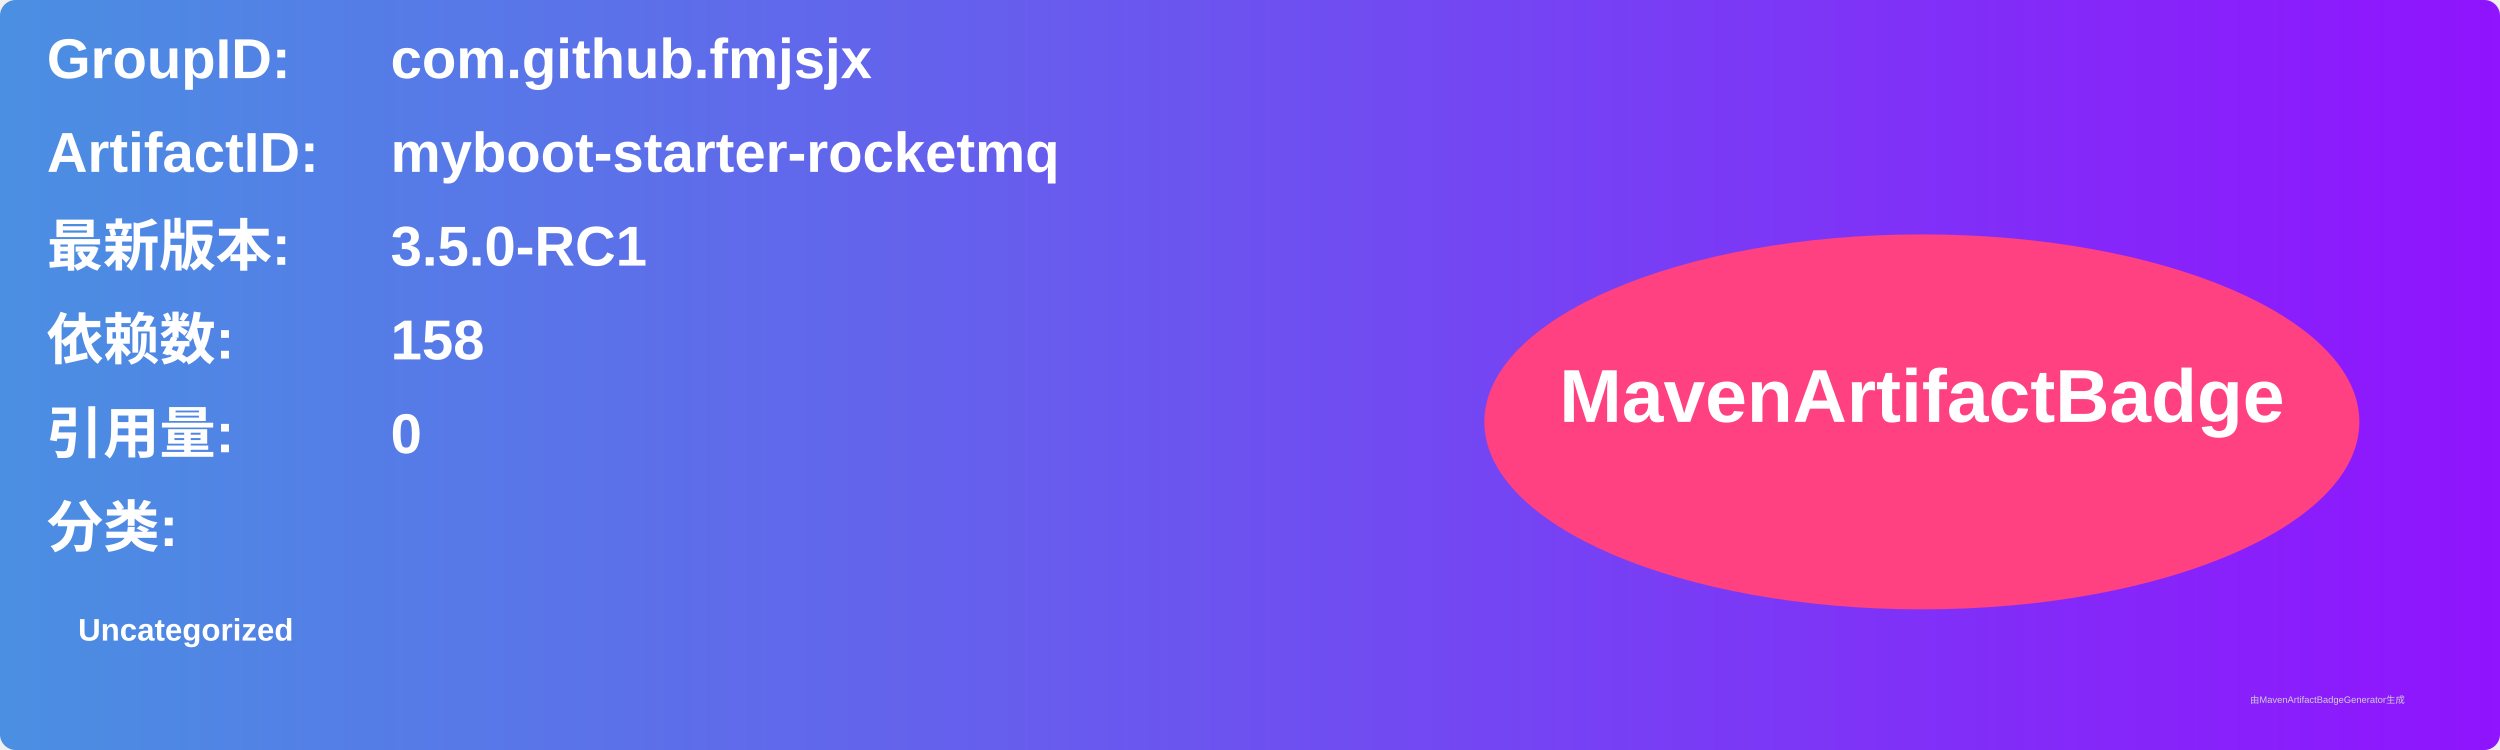
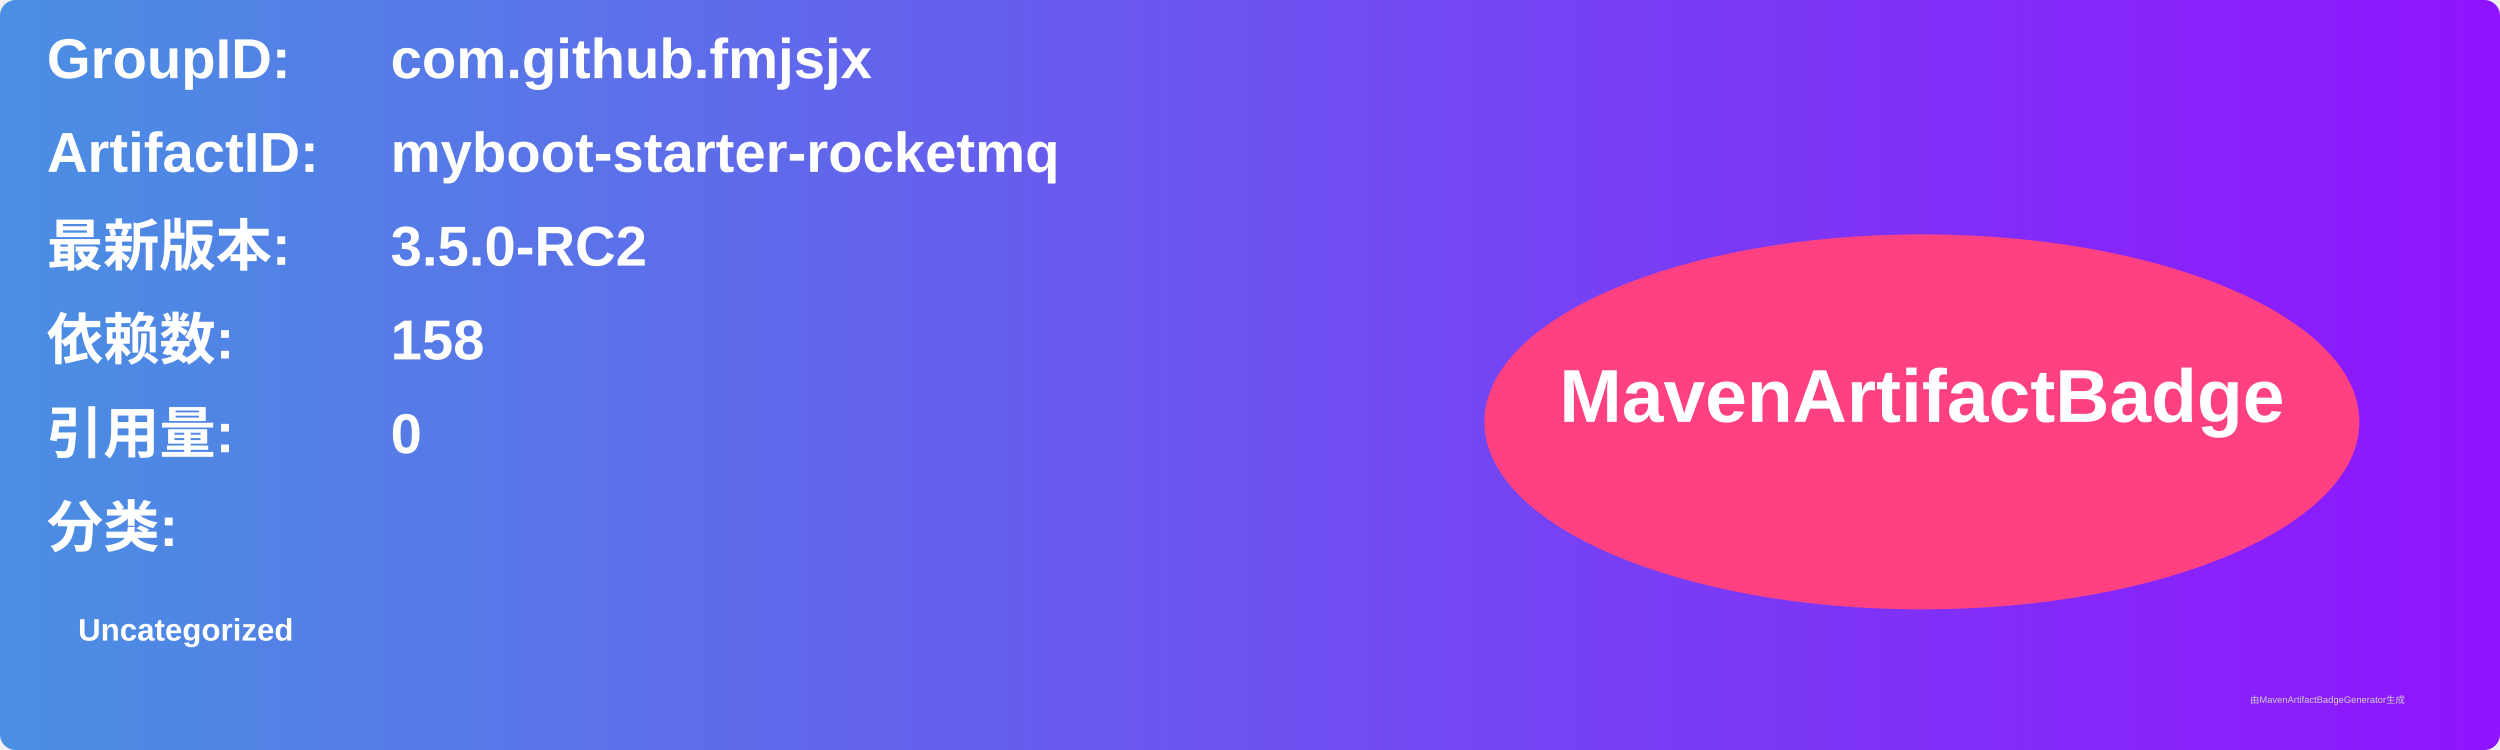
<svg xmlns="http://www.w3.org/2000/svg" width="800" height="240" viewBox="0 0 800 240">
  <linearGradient id="grad" x1="0%" y1="0%" x2="100%" y2="0%">
    <stop offset="0%" stop-color="#4a90e2" />
    <stop offset="100%" stop-color="#9013fe" />
  </linearGradient>
  <rect width="100%" height="100%" rx="5" ry="5" fill="url(#grad)" />
  <g transform="translate(15, 15)">
    <text x="0" y="10" font-family="Arial" font-size="18" fill="white" font-weight="bold" width="260">GroupID:</text>
    <text x="110" y="10" font-family="Arial" font-size="18" fill="white" font-weight="bold" width="460">com.github.fmjsjx</text>
    <text x="0" y="40" font-family="Arial" font-size="18" fill="white" font-weight="bold" width="260">ArtifactID:</text>
    <text x="110" y="40" font-family="Arial" font-size="18" fill="white" font-weight="bold" width="460">myboot-starter-rocketmq</text>
    <text x="0" y="70" font-family="Arial" font-size="18" fill="white" font-weight="bold">最新版本:</text>
    <text x="110" y="70" font-family="Arial" font-size="18" fill="white" font-weight="bold">
-       <tspan font-weight="bold">3.5.0-RC1</tspan>
+       <tspan font-weight="bold">3.5.0-RC2</tspan>
    </text>
    <text x="0" y="100" font-family="Arial" font-size="18" fill="white" font-weight="bold">依赖数: </text>
    <text x="110" y="100" font-family="Arial" font-size="18" fill="white">
      <tspan font-weight="bold">158</tspan>
    </text>
    <text x="0" y="130" font-family="Arial" font-size="18" fill="white" font-weight="bold">引用量: </text>
    <text x="110" y="130" font-family="Arial" font-size="18" fill="white">
      <tspan font-weight="bold">0</tspan>
    </text>
    <text x="0" y="160" font-family="Arial" font-size="18" fill="white" font-weight="bold">分类:</text>
    <text x="10" y="190" font-family="Arial" font-size="10" fill="white">
      <tspan font-weight="bold">Uncategorized</tspan>
    </text>
    <ellipse cx="600" cy="120" rx="140" ry="60" fill="#ff4081" />
    <text x="600" y="120" text-anchor="middle" font-family="Arial" font-size="24" fill="white" font-weight="bold">MavenArtifactBadge</text>
  </g>
  <text x="720" y="225" font-family="Arial" font-size="3" fill="#d0d0d0">由MavenArtifactBadgeGenerator生成</text>
</svg>
